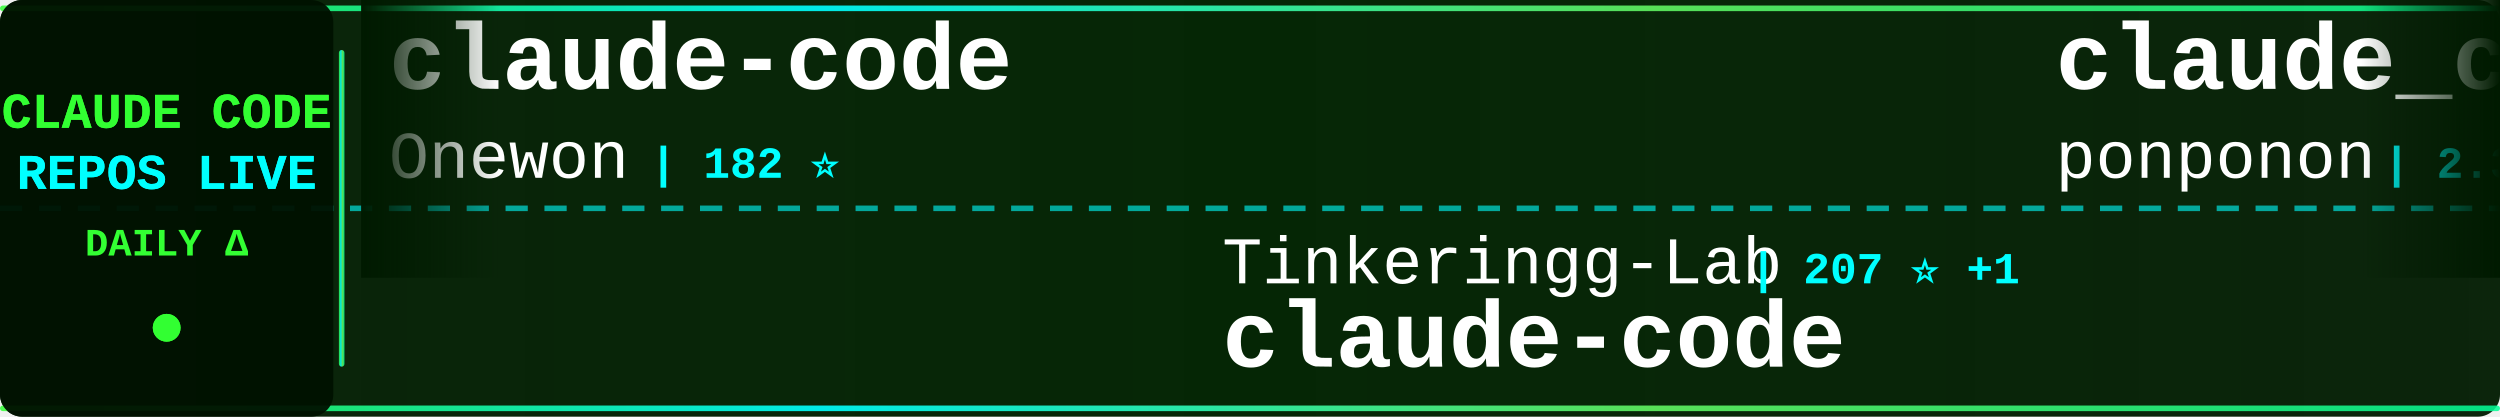
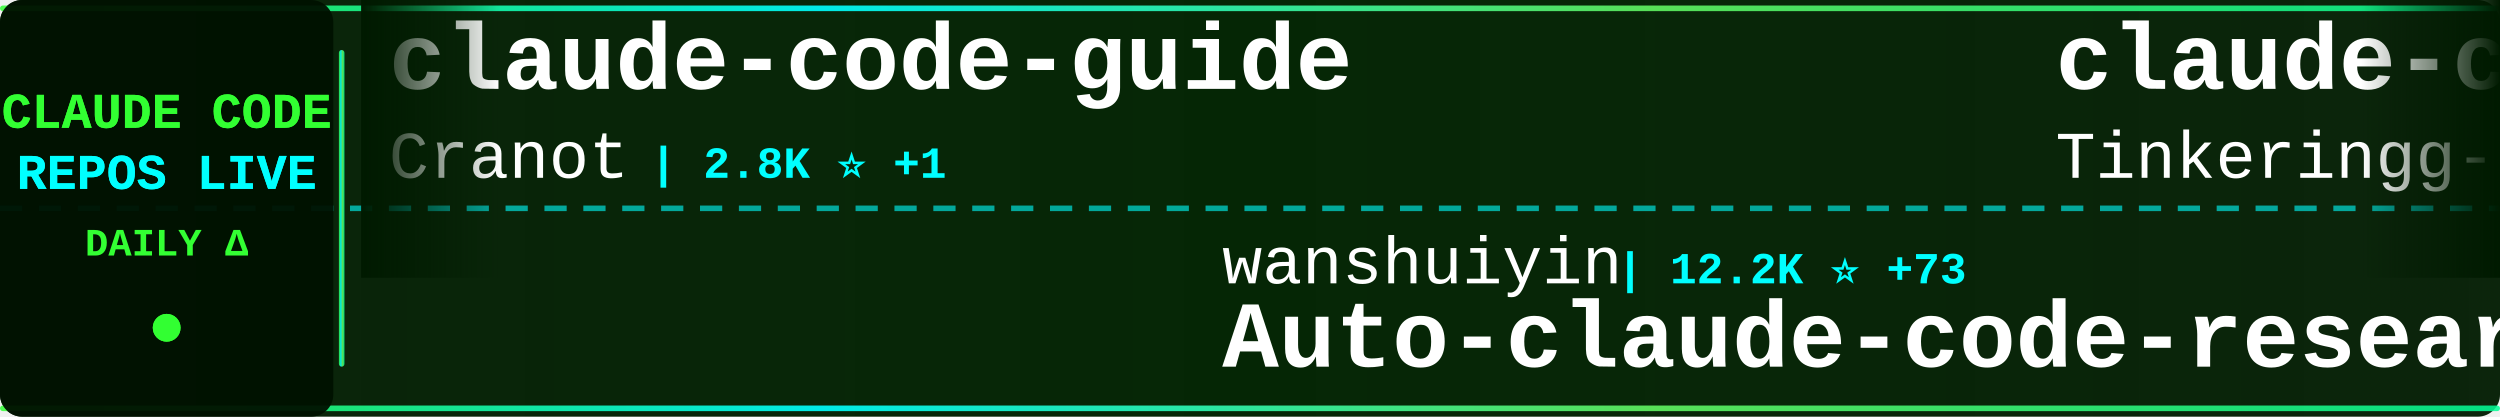
<svg xmlns="http://www.w3.org/2000/svg" width="900" height="150">
  <defs>
    <linearGradient id="tickerBg" x1="0%" y1="0%" x2="100%" y2="0%">
      <stop offset="0%" style="stop-color:#001a00;stop-opacity:0.95" />
      <stop offset="50%" style="stop-color:#002200;stop-opacity:0.98" />
      <stop offset="100%" style="stop-color:#001a00;stop-opacity:0.95" />
    </linearGradient>
    <linearGradient id="borderGrad" x1="0%" y1="0%" x2="100%" y2="0%">
      <stop offset="0%" style="stop-color:#33ff33;stop-opacity:0.85">
        <animate attributeName="stop-opacity" values="0.85;1;0.85" dur="2s" repeatCount="indefinite" />
      </stop>
      <stop offset="33%" style="stop-color:#00ffff;stop-opacity:0.9">
        <animate attributeName="stop-opacity" values="0.9;1;0.9" dur="2.2s" repeatCount="indefinite" />
      </stop>
      <stop offset="66%" style="stop-color:#66ff66;stop-opacity:0.85">
        <animate attributeName="stop-opacity" values="0.85;1;0.85" dur="1.8s" repeatCount="indefinite" />
      </stop>
      <stop offset="100%" style="stop-color:#00ff99;stop-opacity:0.85">
        <animate attributeName="stop-opacity" values="0.85;1;0.85" dur="2s" repeatCount="indefinite" />
      </stop>
    </linearGradient>
    <filter id="textGlow">
      <feGaussianBlur stdDeviation="0.1" result="coloredBlur" />
      <feMerge>
        <feMergeNode in="coloredBlur" />
        <feMergeNode in="SourceGraphic" />
      </feMerge>
    </filter>
    <filter id="metricGlow">
      <feGaussianBlur stdDeviation="0.2" result="coloredBlur" />
      <feMerge>
        <feMergeNode in="coloredBlur" />
        <feMergeNode in="SourceGraphic" />
      </feMerge>
    </filter>
    <linearGradient id="leftFade" x1="0%" y1="0%" x2="100%" y2="0%">
      <stop offset="0%" style="stop-color:#001a00;stop-opacity:1" />
      <stop offset="100%" style="stop-color:#001a00;stop-opacity:0" />
    </linearGradient>
    <linearGradient id="rightFade" x1="0%" y1="0%" x2="100%" y2="0%">
      <stop offset="0%" style="stop-color:#001a00;stop-opacity:0" />
      <stop offset="100%" style="stop-color:#001a00;stop-opacity:1" />
    </linearGradient>
  </defs>
  <rect width="900" height="150" fill="url(#tickerBg)" rx="8" />
  <rect x="0" y="2" width="900" height="2" fill="url(#borderGrad)" rx="1" />
  <rect x="0" y="146" width="900" height="2" fill="url(#borderGrad)" rx="1" />
  <line x1="0" y1="75" x2="900" y2="75" stroke="#00ffff" stroke-width="2" stroke-dasharray="8 6" opacity="0.6" />
  <rect x="0" y="0" width="120" height="150" fill="#001100" opacity="0.95" rx="8" />
  <text x="60" y="46" font-family="'Courier New', monospace" font-size="18" font-weight="bold" fill="#33ff33" text-anchor="middle" filter="url(#textGlow)">
    CLAUDE CODE
  </text>
  <text x="60" y="68" font-family="'Courier New', monospace" font-size="18" font-weight="bold" fill="#00ffff" text-anchor="middle" filter="url(#textGlow)">
    REPOS LIVE
  </text>
  <text x="60" y="92" font-family="'Courier New', monospace" font-size="14" font-weight="bold" fill="#33ff33" text-anchor="middle">
    DAILY Δ
  </text>
  <circle cx="60" cy="118" r="5" fill="#33ff33" filter="url(#metricGlow)">
    <animate attributeName="r" values="4;6;4" dur="1.5s" repeatCount="indefinite" />
    <animate attributeName="opacity" values="0.6;1;0.6" dur="1.5s" repeatCount="indefinite" />
  </circle>
  <rect x="122" y="18" width="2" height="114" fill="url(#borderGrad)" rx="1" />
  <clipPath id="tickerClip">
    <rect x="130" y="0" width="770" height="150" />
  </clipPath>
  <g clip-path="url(#tickerClip)">
    <g id="tickerItems">
      <animateTransform attributeName="transform" attributeType="XML" type="translate" from="0 0" to="-3000 0" dur="54s" repeatCount="indefinite" />
      <g transform="translate(0, 0)">
-         <text x="140" y="32" font-family="'Courier New', monospace" font-size="34" font-weight="bold" fill="#ffffff">claude-code</text>
-         <text x="140" y="64" font-family="'Courier New', monospace" font-size="24" font-weight="normal" fill="#ffffff" opacity="1.0">Onewon</text>
-         <text x="234" y="64" font-family="'Courier New', monospace" font-size="16" font-weight="bold" fill="#00ffff"> | 182 ⭐</text>
+         <text x="140" y="32" font-family="'Courier New', monospace" font-size="34" font-weight="bold" fill="#ffffff">claude-code-guide</text>
+         <text x="140" y="64" font-family="'Courier New', monospace" font-size="24" font-weight="normal" fill="#ffffff" opacity="1.0">Cranot</text>
+         <text x="234" y="64" font-family="'Courier New', monospace" font-size="16" font-weight="bold" fill="#00ffff"> | 2.8K ⭐ +1</text>
      </g>
      <g transform="translate(300, 0)">
-         <text x="140" y="102" font-family="'Courier New', monospace" font-size="24" font-weight="normal" fill="#ffffff" opacity="1.0">Tinkeringg-Lab</text>
-         <text x="330" y="102" font-family="'Courier New', monospace" font-size="16" font-weight="bold" fill="#00ffff"> | 207 ⭐ +1</text>
-         <text x="140" y="132" font-family="'Courier New', monospace" font-size="34" font-weight="bold" fill="#ffffff">claude-code</text>
+         <text x="140" y="102" font-family="'Courier New', monospace" font-size="24" font-weight="normal" fill="#ffffff" opacity="1.0">wanshuiyin</text>
+         <text x="282" y="102" font-family="'Courier New', monospace" font-size="16" font-weight="bold" fill="#00ffff"> | 12.2K ⭐ +73</text>
+         <text x="140" y="132" font-family="'Courier New', monospace" font-size="34" font-weight="bold" fill="#ffffff">Auto-claude-code-researc...</text>
      </g>
      <g transform="translate(600, 0)">
-         <text x="140" y="32" font-family="'Courier New', monospace" font-size="34" font-weight="bold" fill="#ffffff">claude_code_src</text>
-         <text x="140" y="64" font-family="'Courier New', monospace" font-size="24" font-weight="normal" fill="#ffffff" opacity="1.0">ponponon</text>
-         <text x="258" y="64" font-family="'Courier New', monospace" font-size="16" font-weight="bold" fill="#00ffff"> | 2.3K ⭐</text>
+         <text x="140" y="32" font-family="'Courier New', monospace" font-size="34" font-weight="bold" fill="#ffffff">claude-code</text>
+         <text x="140" y="64" font-family="'Courier New', monospace" font-size="24" font-weight="normal" fill="#ffffff" opacity="1.0">Tinkeringg-Lab</text>
+         <text x="330" y="64" font-family="'Courier New', monospace" font-size="16" font-weight="bold" fill="#00ffff"> | 207 ⭐ +1</text>
      </g>
      <g transform="translate(900, 0)">
-         <text x="140" y="102" font-family="'Courier New', monospace" font-size="24" font-weight="normal" fill="#ffffff" opacity="1.0">andrew-kramer-inno</text>
-         <text x="378" y="102" font-family="'Courier New', monospace" font-size="16" font-weight="bold" fill="#00ffff"> | 591 ⭐</text>
-         <text x="140" y="132" font-family="'Courier New', monospace" font-size="34" font-weight="bold" fill="#ffffff">claude-code-source-build</text>
+         <text x="140" y="102" font-family="'Courier New', monospace" font-size="24" font-weight="normal" fill="#ffffff" opacity="1.0">VoltAgent</text>
+         <text x="270" y="102" font-family="'Courier New', monospace" font-size="16" font-weight="bold" fill="#00ffff"> | 22.0K ⭐ +78</text>
+         <text x="140" y="132" font-family="'Courier New', monospace" font-size="34" font-weight="bold" fill="#ffffff">awesome-claude-code-suba...</text>
      </g>
      <g transform="translate(1200, 0)">
-         <text x="140" y="32" font-family="'Courier New', monospace" font-size="34" font-weight="bold" fill="#ffffff">claude-code-from-source</text>
-         <text x="140" y="64" font-family="'Courier New', monospace" font-size="24" font-weight="normal" fill="#ffffff" opacity="1.0">alejandrobalderas</text>
-         <text x="366" y="64" font-family="'Courier New', monospace" font-size="16" font-weight="bold" fill="#00ffff"> | 2.2K ⭐ +2</text>
+         <text x="140" y="32" font-family="'Courier New', monospace" font-size="34" font-weight="bold" fill="#ffffff">Claude-Code-Workflow</text>
+         <text x="140" y="64" font-family="'Courier New', monospace" font-size="24" font-weight="normal" fill="#ffffff" opacity="1.0">catlog22</text>
+         <text x="258" y="64" font-family="'Courier New', monospace" font-size="16" font-weight="bold" fill="#00ffff"> | 2.1K ⭐ +4</text>
      </g>
      <g transform="translate(1500, 0)">
-         <text x="140" y="102" font-family="'Courier New', monospace" font-size="24" font-weight="normal" fill="#ffffff" opacity="1.0">feiskyer</text>
-         <text x="258" y="102" font-family="'Courier New', monospace" font-size="16" font-weight="bold" fill="#00ffff"> | 1.6K ⭐ +1</text>
-         <text x="140" y="132" font-family="'Courier New', monospace" font-size="34" font-weight="bold" fill="#ffffff">claude-code-settings</text>
+         <text x="140" y="102" font-family="'Courier New', monospace" font-size="24" font-weight="normal" fill="#ffffff" opacity="1.0">Yuyz0112</text>
+         <text x="258" y="102" font-family="'Courier New', monospace" font-size="16" font-weight="bold" fill="#00ffff"> | 2.4K ⭐</text>
+         <text x="140" y="132" font-family="'Courier New', monospace" font-size="34" font-weight="bold" fill="#ffffff">claude-code-reverse</text>
      </g>
      <g transform="translate(1800, 0)">
-         <text x="140" y="32" font-family="'Courier New', monospace" font-size="34" font-weight="bold" fill="#ffffff">claude-code-workflows</text>
-         <text x="140" y="64" font-family="'Courier New', monospace" font-size="24" font-weight="normal" fill="#ffffff" opacity="1.0">OneRedOak</text>
-         <text x="270" y="64" font-family="'Courier New', monospace" font-size="16" font-weight="bold" fill="#00ffff"> | 3.8K ⭐ +1</text>
+         <text x="140" y="32" font-family="'Courier New', monospace" font-size="34" font-weight="bold" fill="#ffffff">claude-code-proxy</text>
+         <text x="140" y="64" font-family="'Courier New', monospace" font-size="24" font-weight="normal" fill="#ffffff" opacity="1.0">fuergaosi233</text>
+         <text x="306" y="64" font-family="'Courier New', monospace" font-size="16" font-weight="bold" fill="#00ffff"> | 2.7K ⭐ +4</text>
      </g>
      <g transform="translate(2100, 0)">
-         <text x="140" y="102" font-family="'Courier New', monospace" font-size="24" font-weight="normal" fill="#ffffff" opacity="1.0">edmund-io</text>
-         <text x="270" y="102" font-family="'Courier New', monospace" font-size="16" font-weight="bold" fill="#00ffff"> | 1.5K ⭐ +1</text>
-         <text x="140" y="132" font-family="'Courier New', monospace" font-size="34" font-weight="bold" fill="#ffffff">edmunds-claude-code</text>
+         <text x="140" y="102" font-family="'Courier New', monospace" font-size="24" font-weight="normal" fill="#ffffff" opacity="1.0">Alishahryar1</text>
+         <text x="306" y="102" font-family="'Courier New', monospace" font-size="16" font-weight="bold" fill="#00ffff"> | 35.0K ⭐ +245</text>
+         <text x="140" y="132" font-family="'Courier New', monospace" font-size="34" font-weight="bold" fill="#ffffff">free-claude-code</text>
      </g>
      <g transform="translate(2400, 0)">
-         <text x="140" y="32" font-family="'Courier New', monospace" font-size="34" font-weight="bold" fill="#ffffff">claude-code-hooks-master...</text>
-         <text x="140" y="64" font-family="'Courier New', monospace" font-size="24" font-weight="normal" fill="#ffffff" opacity="1.0">disler</text>
-         <text x="234" y="64" font-family="'Courier New', monospace" font-size="16" font-weight="bold" fill="#00ffff"> | 3.8K ⭐ +4</text>
+         <text x="140" y="32" font-family="'Courier New', monospace" font-size="34" font-weight="bold" fill="#ffffff">awesome-claude-code</text>
+         <text x="140" y="64" font-family="'Courier New', monospace" font-size="24" font-weight="normal" fill="#ffffff" opacity="1.0">jqueryscript</text>
+         <text x="306" y="64" font-family="'Courier New', monospace" font-size="16" font-weight="bold" fill="#00ffff"> | 426 ⭐ +1</text>
      </g>
      <g transform="translate(2700, 0)">
-         <text x="140" y="102" font-family="'Courier New', monospace" font-size="24" font-weight="normal" fill="#ffffff" opacity="1.0">disler</text>
-         <text x="234" y="102" font-family="'Courier New', monospace" font-size="16" font-weight="bold" fill="#00ffff"> | 1.4K ⭐ +4</text>
-         <text x="140" y="132" font-family="'Courier New', monospace" font-size="34" font-weight="bold" fill="#ffffff">pi-vs-claude-code</text>
+         <text x="140" y="102" font-family="'Courier New', monospace" font-size="24" font-weight="normal" fill="#ffffff" opacity="1.0">oboard</text>
+         <text x="234" y="102" font-family="'Courier New', monospace" font-size="16" font-weight="bold" fill="#00ffff"> | 3.2K ⭐ +2</text>
+         <text x="140" y="132" font-family="'Courier New', monospace" font-size="34" font-weight="bold" fill="#ffffff">claude-code-rev</text>
      </g>
      <g transform="translate(3000, 0)">
-         <text x="140" y="32" font-family="'Courier New', monospace" font-size="34" font-weight="bold" fill="#ffffff">claude-code</text>
-         <text x="140" y="64" font-family="'Courier New', monospace" font-size="24" font-weight="normal" fill="#ffffff" opacity="1.0">Onewon</text>
-         <text x="234" y="64" font-family="'Courier New', monospace" font-size="16" font-weight="bold" fill="#00ffff"> | 182 ⭐</text>
+         <text x="140" y="32" font-family="'Courier New', monospace" font-size="34" font-weight="bold" fill="#ffffff">claude-code-guide</text>
+         <text x="140" y="64" font-family="'Courier New', monospace" font-size="24" font-weight="normal" fill="#ffffff" opacity="1.0">Cranot</text>
+         <text x="234" y="64" font-family="'Courier New', monospace" font-size="16" font-weight="bold" fill="#00ffff"> | 2.8K ⭐ +1</text>
      </g>
      <g transform="translate(3300, 0)">
-         <text x="140" y="102" font-family="'Courier New', monospace" font-size="24" font-weight="normal" fill="#ffffff" opacity="1.0">Tinkeringg-Lab</text>
-         <text x="330" y="102" font-family="'Courier New', monospace" font-size="16" font-weight="bold" fill="#00ffff"> | 207 ⭐ +1</text>
-         <text x="140" y="132" font-family="'Courier New', monospace" font-size="34" font-weight="bold" fill="#ffffff">claude-code</text>
+         <text x="140" y="102" font-family="'Courier New', monospace" font-size="24" font-weight="normal" fill="#ffffff" opacity="1.0">wanshuiyin</text>
+         <text x="282" y="102" font-family="'Courier New', monospace" font-size="16" font-weight="bold" fill="#00ffff"> | 12.2K ⭐ +73</text>
+         <text x="140" y="132" font-family="'Courier New', monospace" font-size="34" font-weight="bold" fill="#ffffff">Auto-claude-code-researc...</text>
      </g>
      <g transform="translate(3600, 0)">
-         <text x="140" y="32" font-family="'Courier New', monospace" font-size="34" font-weight="bold" fill="#ffffff">claude_code_src</text>
-         <text x="140" y="64" font-family="'Courier New', monospace" font-size="24" font-weight="normal" fill="#ffffff" opacity="1.0">ponponon</text>
-         <text x="258" y="64" font-family="'Courier New', monospace" font-size="16" font-weight="bold" fill="#00ffff"> | 2.3K ⭐</text>
+         <text x="140" y="32" font-family="'Courier New', monospace" font-size="34" font-weight="bold" fill="#ffffff">claude-code</text>
+         <text x="140" y="64" font-family="'Courier New', monospace" font-size="24" font-weight="normal" fill="#ffffff" opacity="1.0">Tinkeringg-Lab</text>
+         <text x="330" y="64" font-family="'Courier New', monospace" font-size="16" font-weight="bold" fill="#00ffff"> | 207 ⭐ +1</text>
      </g>
      <g transform="translate(3900, 0)">
-         <text x="140" y="102" font-family="'Courier New', monospace" font-size="24" font-weight="normal" fill="#ffffff" opacity="1.0">andrew-kramer-inno</text>
-         <text x="378" y="102" font-family="'Courier New', monospace" font-size="16" font-weight="bold" fill="#00ffff"> | 591 ⭐</text>
-         <text x="140" y="132" font-family="'Courier New', monospace" font-size="34" font-weight="bold" fill="#ffffff">claude-code-source-build</text>
+         <text x="140" y="102" font-family="'Courier New', monospace" font-size="24" font-weight="normal" fill="#ffffff" opacity="1.0">VoltAgent</text>
+         <text x="270" y="102" font-family="'Courier New', monospace" font-size="16" font-weight="bold" fill="#00ffff"> | 22.0K ⭐ +78</text>
+         <text x="140" y="132" font-family="'Courier New', monospace" font-size="34" font-weight="bold" fill="#ffffff">awesome-claude-code-suba...</text>
      </g>
    </g>
  </g>
  <rect x="130" y="0" width="50" height="100" fill="url(#leftFade)" />
  <rect x="850" y="0" width="50" height="100" fill="url(#rightFade)" />
</svg>
